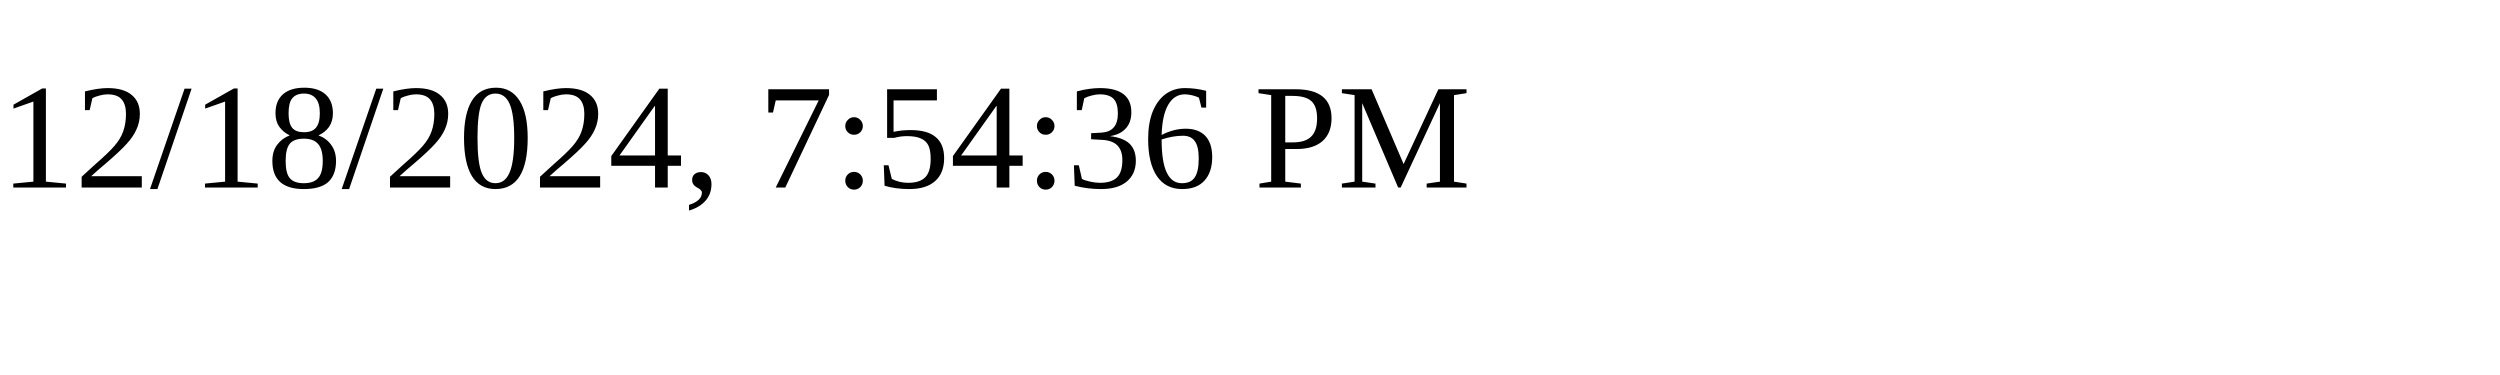
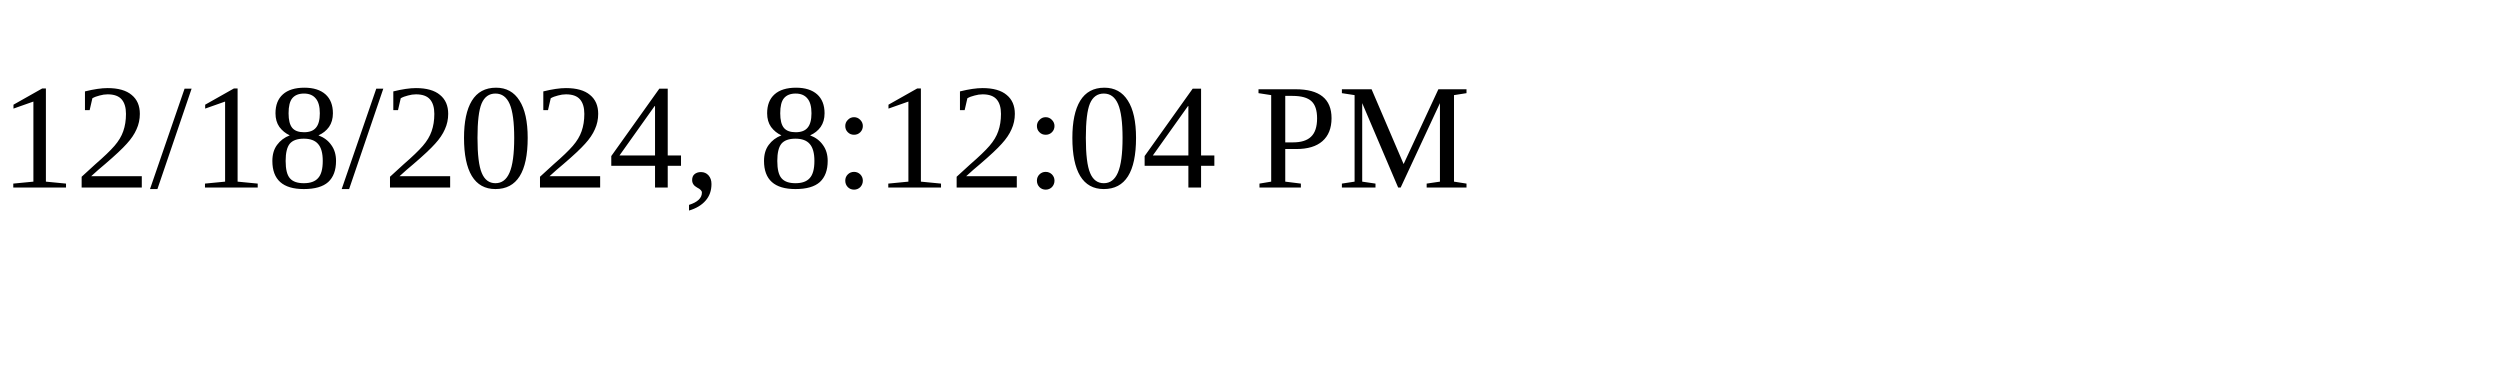
<svg xmlns="http://www.w3.org/2000/svg" height="30" width="200">
-   <text x="0" y="15">12/18/2024, 7:54:36 PM</text>
+   <text x="0" y="15">12/18/2024, 8:12:04 PM</text>
</svg>
